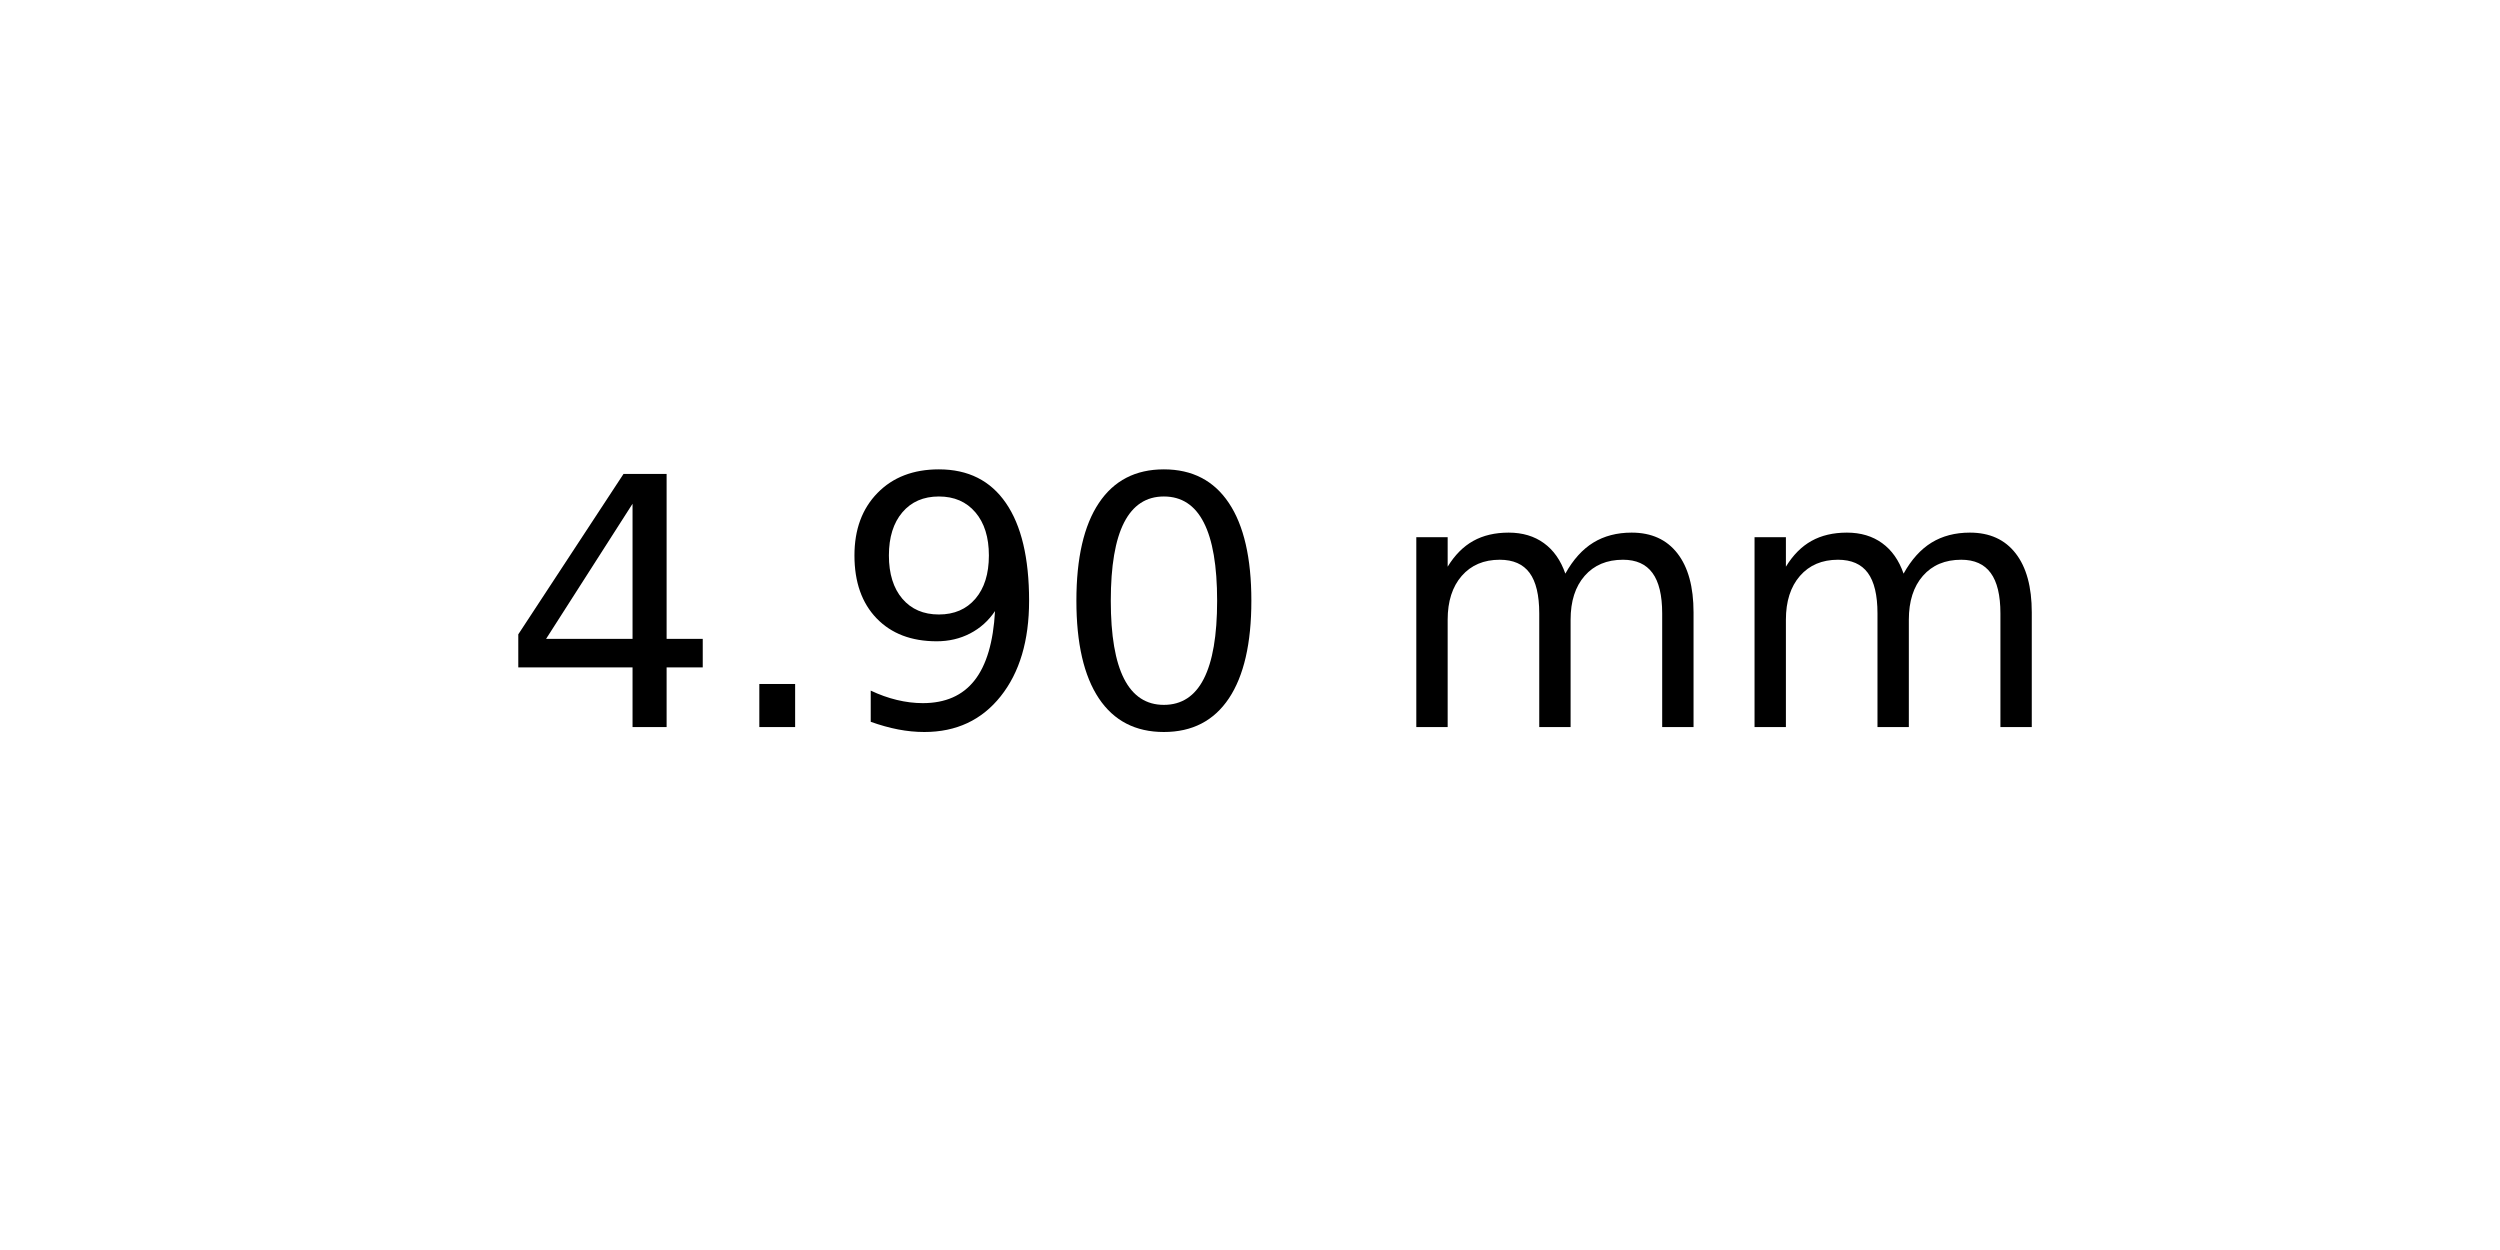
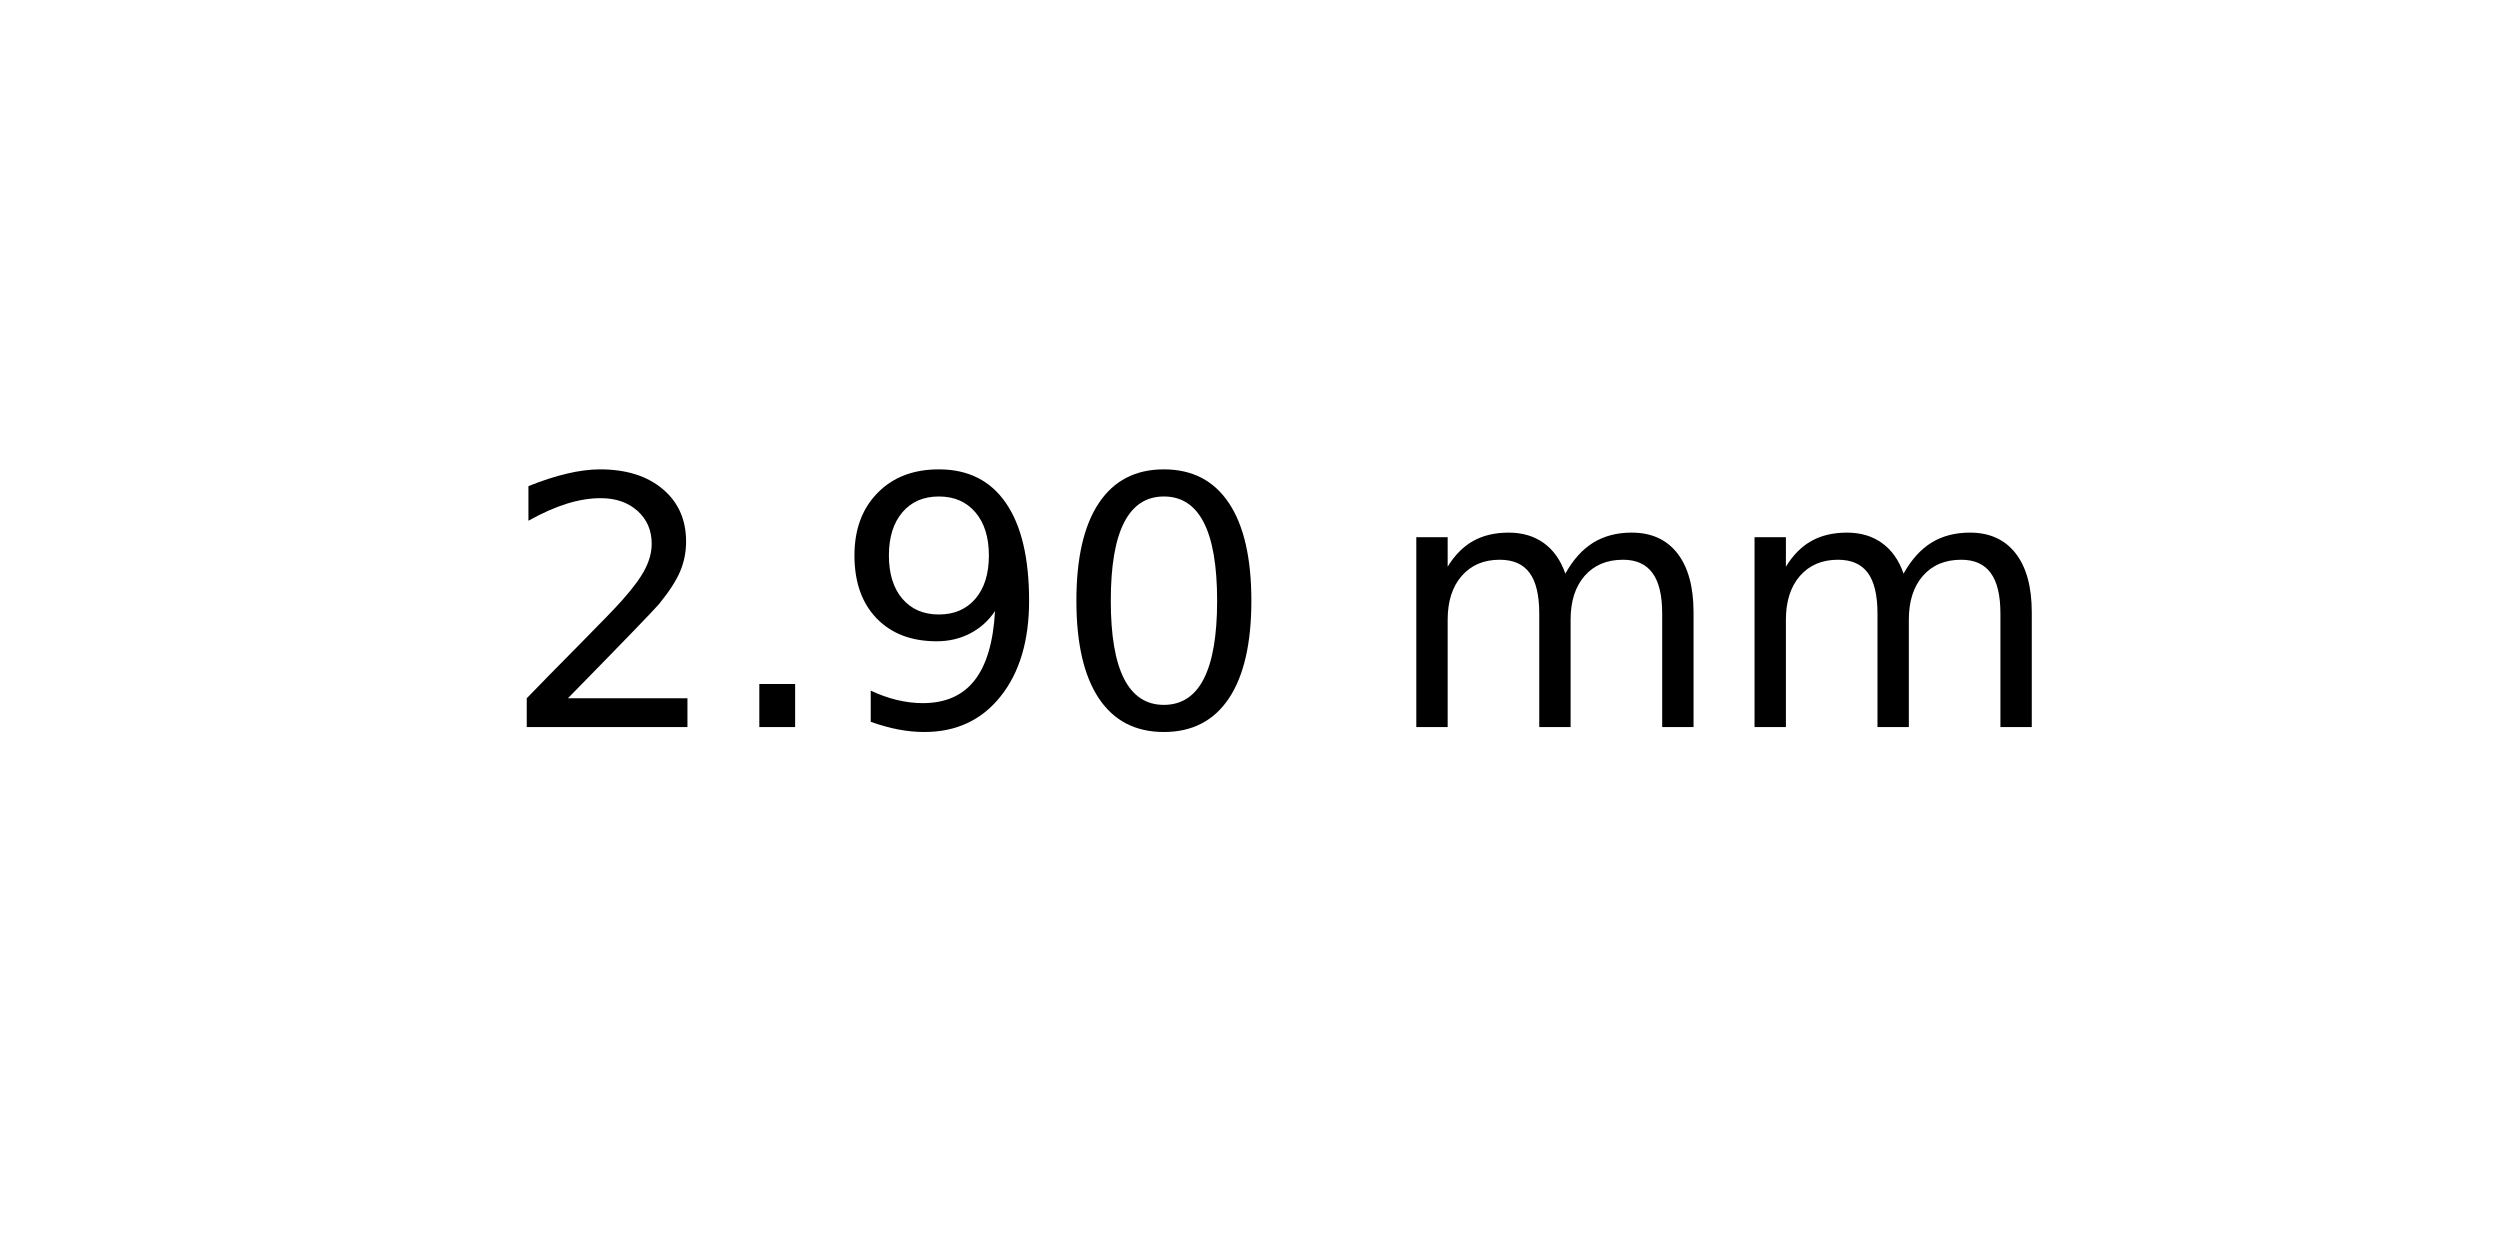
<svg xmlns="http://www.w3.org/2000/svg" xmlns:xlink="http://www.w3.org/1999/xlink" width="72pt" height="36pt" viewBox="0 0 72 36" version="1.1">
  <defs>
    <style type="text/css">*{stroke-linejoin: round; stroke-linecap: butt}</style>
  </defs>
  <g id="figure_1">
    <g id="axes_1">
      <g id="text_1">
        <g transform="translate(14.4375 20.93937) scale(0.1 -0.1)">
          <defs>
-             <path id="DejaVuSans-34" d="M 2419 4116  L 825 1625  L 2419 1625  L 2419 4116  z M 2253 4666  L 3047 4666  L 3047 1625  L 3713 1625  L 3713 1100  L 3047 1100  L 3047 0  L 2419 0  L 2419 1100  L 313 1100  L 313 1709  L 2253 4666  z " transform="scale(0.015625)" />
+             <path id="DejaVuSans-32" d="M 1228 531  L 3431 531  L 3431 0  L 469 0  L 469 531  Q 828 903 1448 1529  Q 2069 2156 2228 2338  Q 2531 2678 2651 2914  Q 2772 3150 2772 3378  Q 2772 3750 2511 3984  Q 2250 4219 1831 4219  Q 1534 4219 1204 4116  Q 875 4013 500 3803  L 500 4441  Q 881 4594 1212 4672  Q 1544 4750 1819 4750  Q 2544 4750 2975 4387  Q 3406 4025 3406 3419  Q 3406 3131 3298 2873  Q 3191 2616 2906 2266  Q 2828 2175 2409 1742  Q 1991 1309 1228 531  z " transform="scale(0.015625)" />
            <path id="DejaVuSans-2e" d="M 684 794  L 1344 794  L 1344 0  L 684 0  L 684 794  z " transform="scale(0.015625)" />
            <path id="DejaVuSans-39" d="M 703 97  L 703 672  Q 941 559 1184 500  Q 1428 441 1663 441  Q 2288 441 2617 861  Q 2947 1281 2994 2138  Q 2813 1869 2534 1725  Q 2256 1581 1919 1581  Q 1219 1581 811 2004  Q 403 2428 403 3163  Q 403 3881 828 4315  Q 1253 4750 1959 4750  Q 2769 4750 3195 4129  Q 3622 3509 3622 2328  Q 3622 1225 3098 567  Q 2575 -91 1691 -91  Q 1453 -91 1209 -44  Q 966 3 703 97  z M 1959 2075  Q 2384 2075 2632 2365  Q 2881 2656 2881 3163  Q 2881 3666 2632 3958  Q 2384 4250 1959 4250  Q 1534 4250 1286 3958  Q 1038 3666 1038 3163  Q 1038 2656 1286 2365  Q 1534 2075 1959 2075  z " transform="scale(0.015625)" />
            <path id="DejaVuSans-30" d="M 2034 4250  Q 1547 4250 1301 3770  Q 1056 3291 1056 2328  Q 1056 1369 1301 889  Q 1547 409 2034 409  Q 2525 409 2770 889  Q 3016 1369 3016 2328  Q 3016 3291 2770 3770  Q 2525 4250 2034 4250  z M 2034 4750  Q 2819 4750 3233 4129  Q 3647 3509 3647 2328  Q 3647 1150 3233 529  Q 2819 -91 2034 -91  Q 1250 -91 836 529  Q 422 1150 422 2328  Q 422 3509 836 4129  Q 1250 4750 2034 4750  z " transform="scale(0.015625)" />
            <path id="DejaVuSans-20" transform="scale(0.015625)" />
            <path id="DejaVuSans-6d" d="M 3328 2828  Q 3544 3216 3844 3400  Q 4144 3584 4550 3584  Q 5097 3584 5394 3201  Q 5691 2819 5691 2113  L 5691 0  L 5113 0  L 5113 2094  Q 5113 2597 4934 2840  Q 4756 3084 4391 3084  Q 3944 3084 3684 2787  Q 3425 2491 3425 1978  L 3425 0  L 2847 0  L 2847 2094  Q 2847 2600 2669 2842  Q 2491 3084 2119 3084  Q 1678 3084 1418 2786  Q 1159 2488 1159 1978  L 1159 0  L 581 0  L 581 3500  L 1159 3500  L 1159 2956  Q 1356 3278 1631 3431  Q 1906 3584 2284 3584  Q 2666 3584 2933 3390  Q 3200 3197 3328 2828  z " transform="scale(0.015625)" />
          </defs>
-           <use xlink:href="#DejaVuSans-34" />
+           <use xlink:href="#DejaVuSans-32" />
          <use xlink:href="#DejaVuSans-2e" x="63.623" />
          <use xlink:href="#DejaVuSans-39" x="95.41" />
          <use xlink:href="#DejaVuSans-30" x="159.033" />
          <use xlink:href="#DejaVuSans-20" x="222.656" />
          <use xlink:href="#DejaVuSans-6d" x="254.443" />
          <use xlink:href="#DejaVuSans-6d" x="351.855" />
        </g>
      </g>
    </g>
  </g>
</svg>
